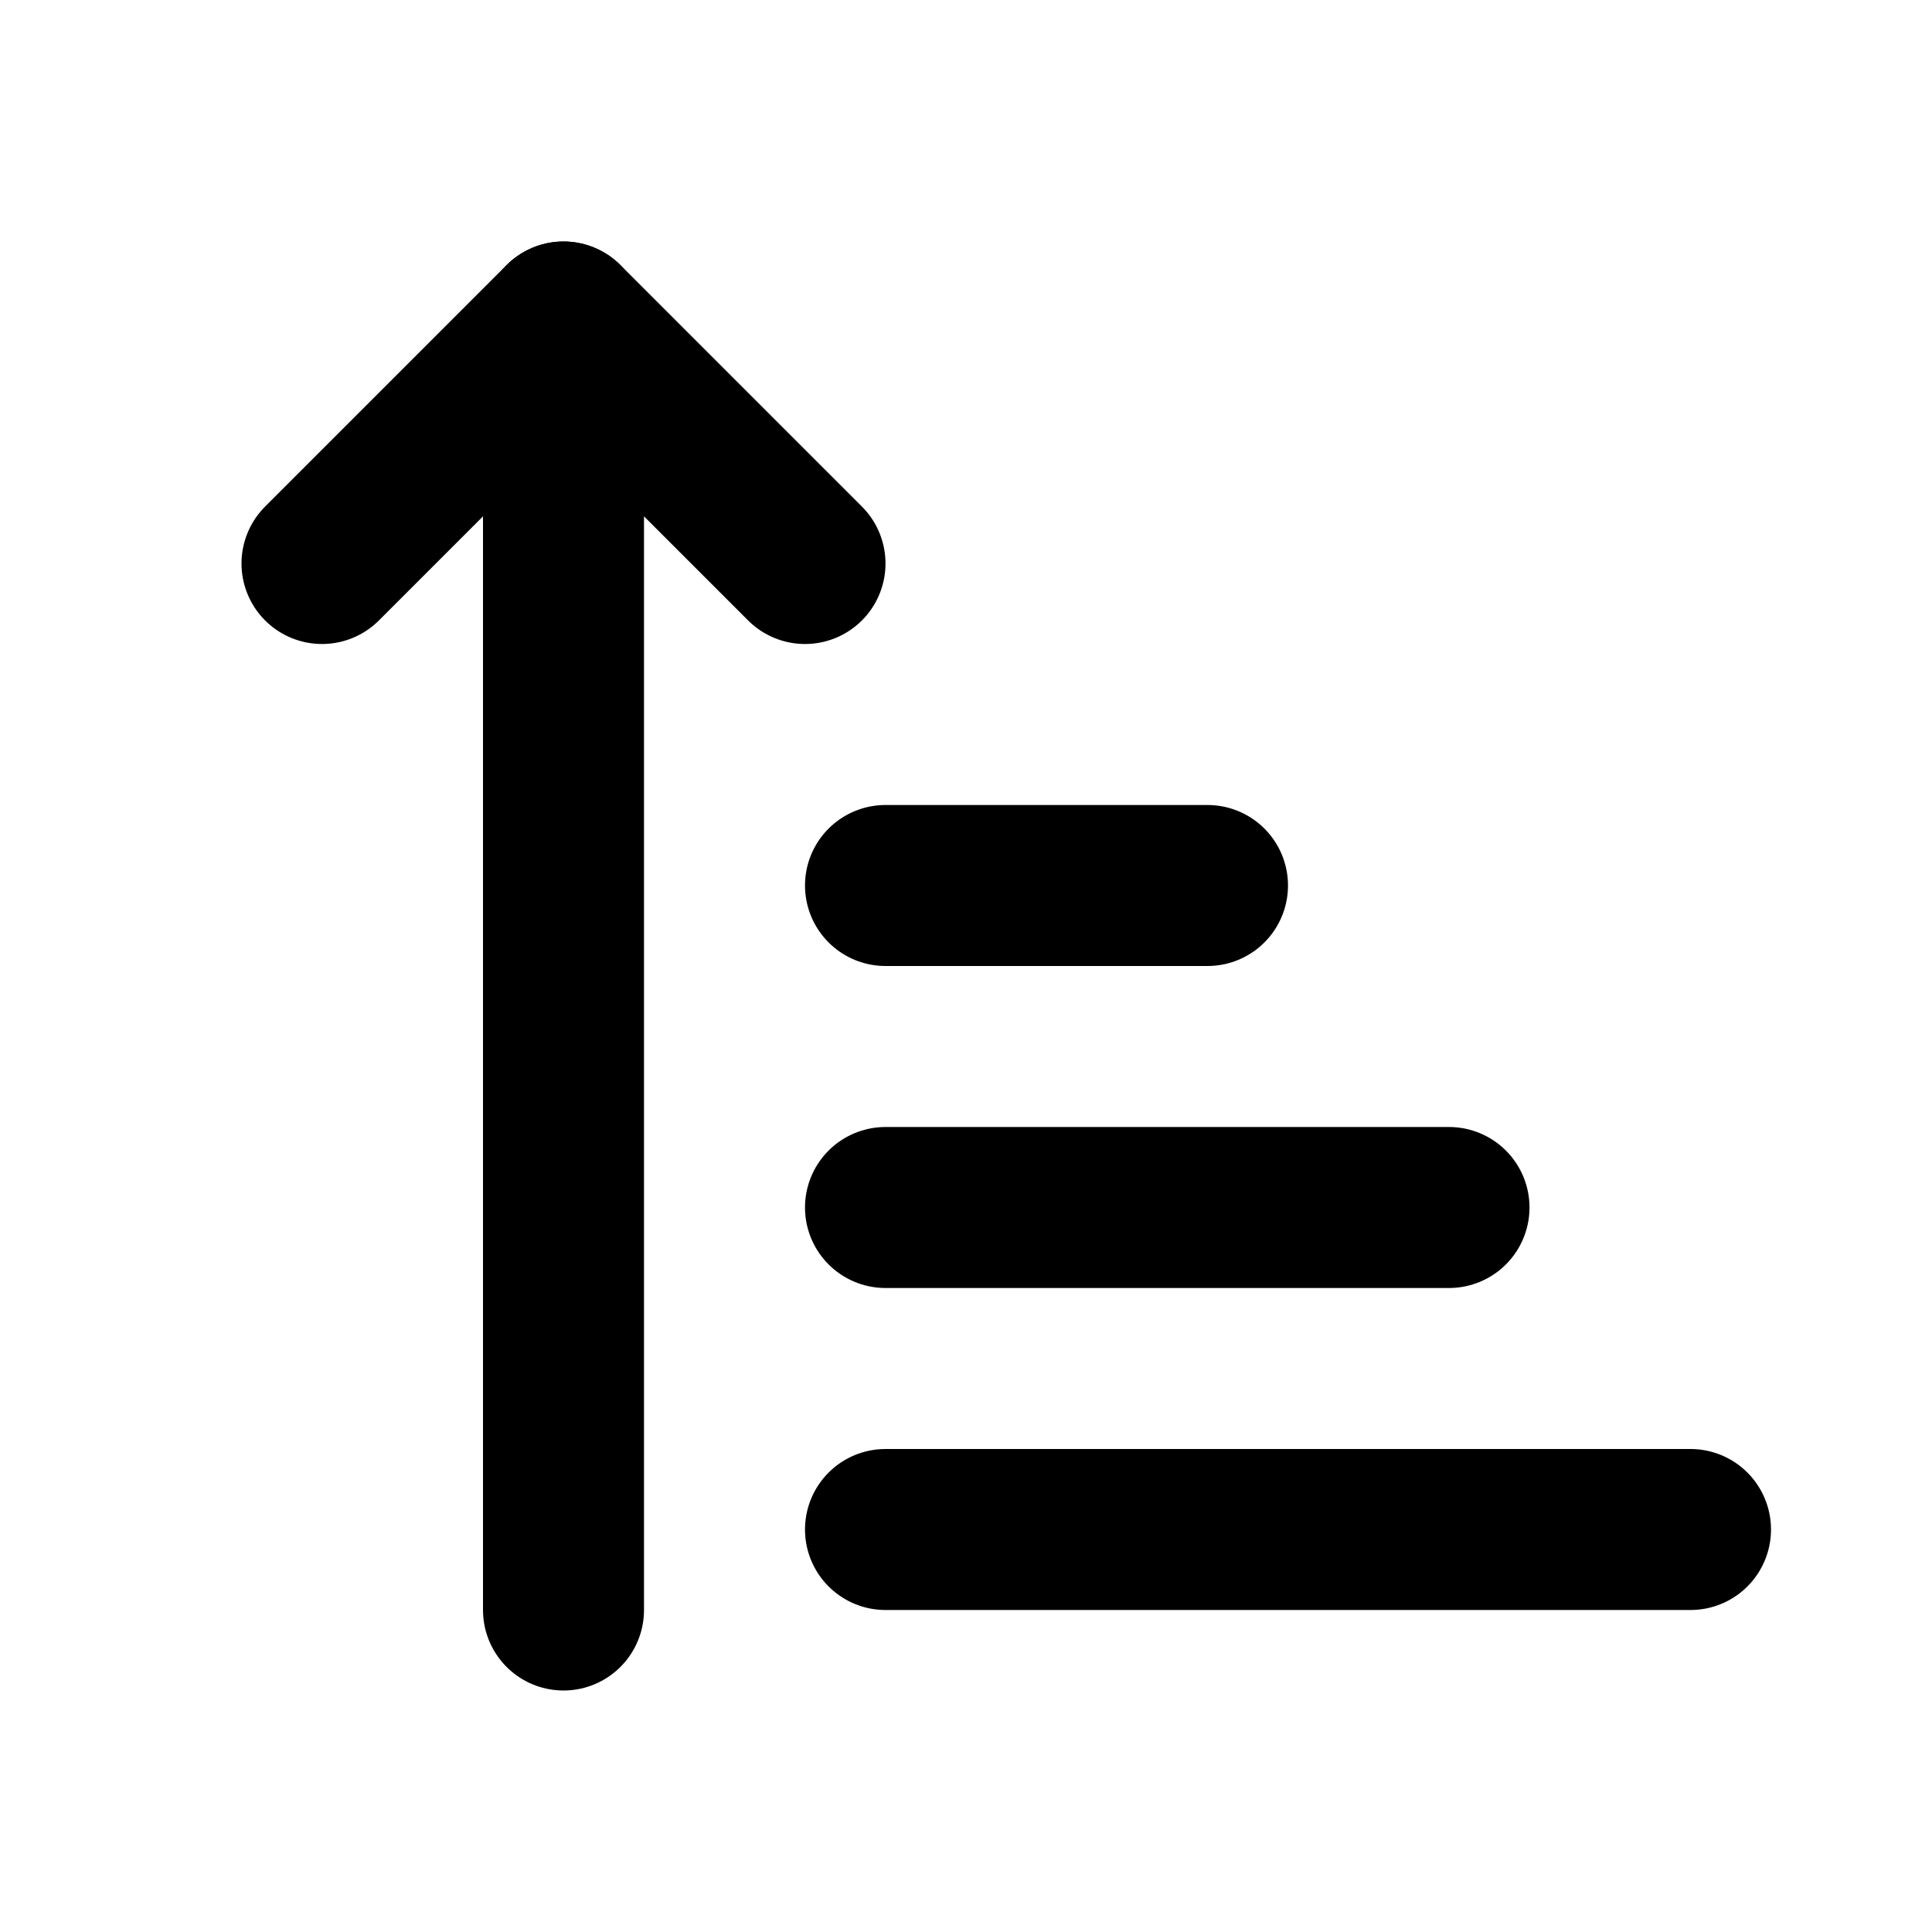
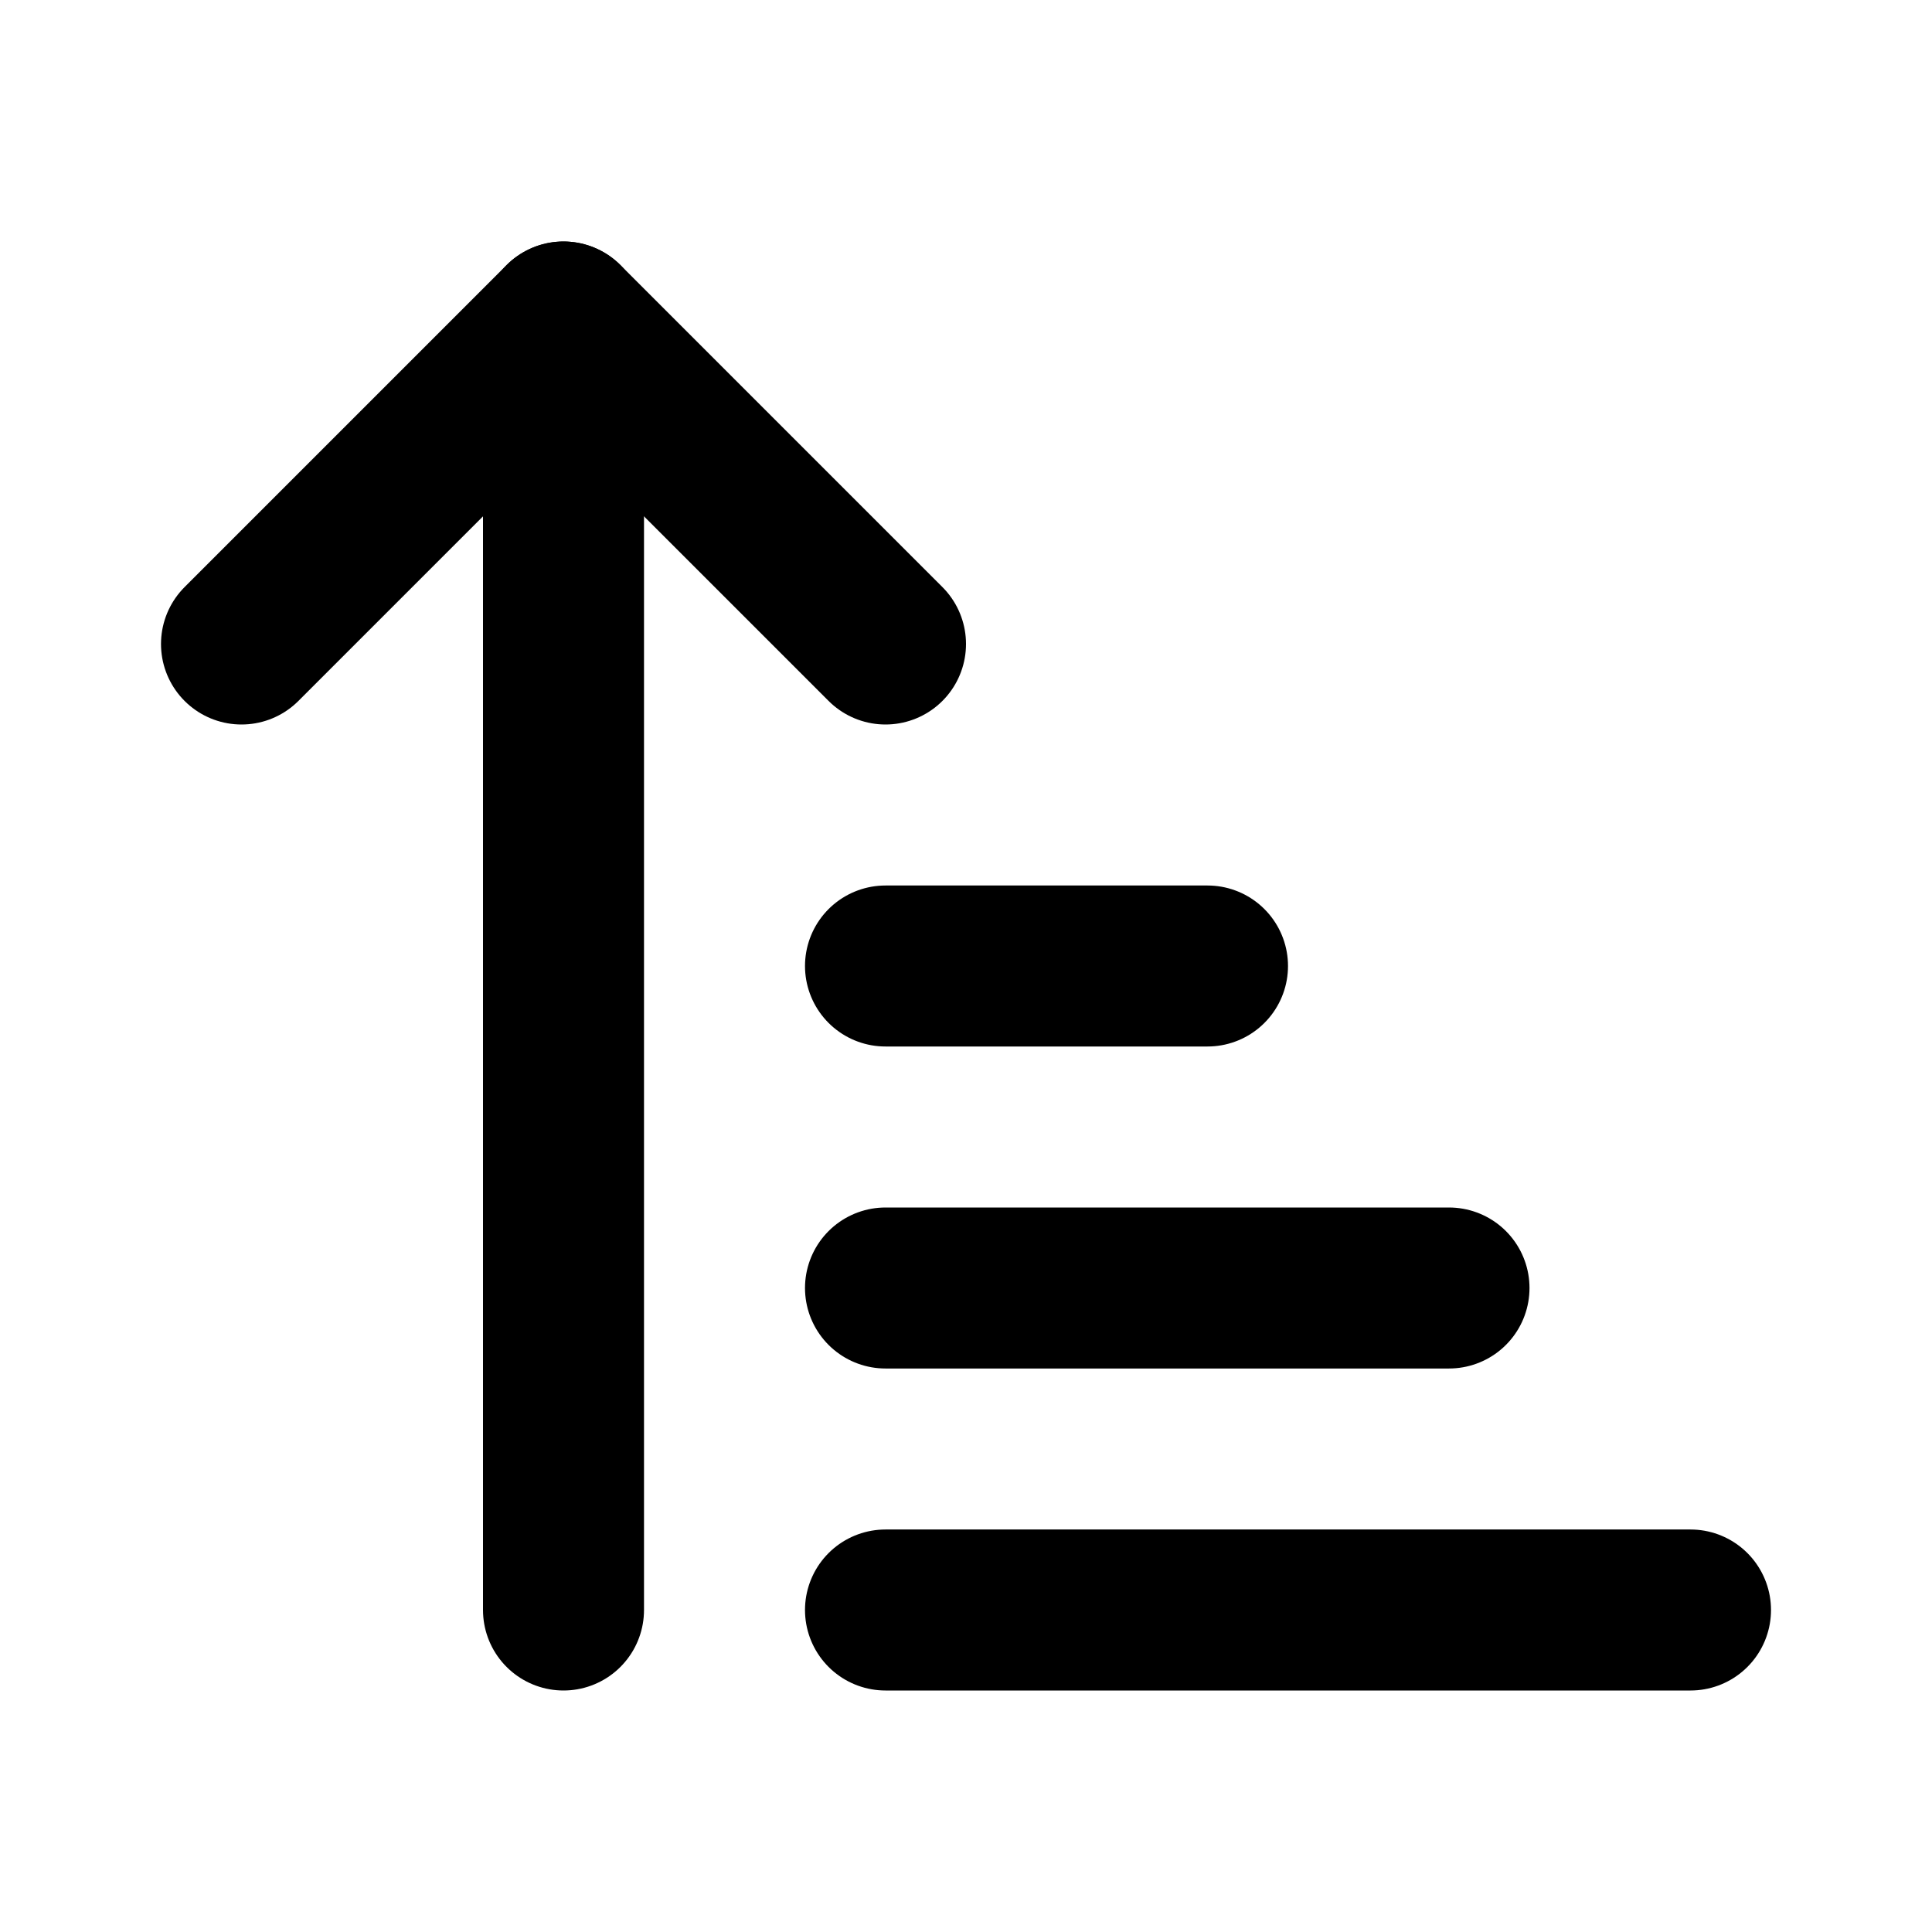
<svg xmlns="http://www.w3.org/2000/svg" width="24" height="24" viewBox="0 0 24 24" fill="none" stroke="currentColor" stroke-width="2" stroke-linecap="round" stroke-linejoin="round">
-   <path d="M10 7 7 4 4 7" />
+   <path d="m3 8 4-4 4 4" />
  <path d="M7 4v16" />
-   <path d="M11 11h4" />
-   <path d="M11 15h7" />
-   <path d="M11 19h10" />
+   <path d="M11 12h4" />
+   <path d="M11 16h7" />
+   <path d="M11 20h10" />
</svg>
